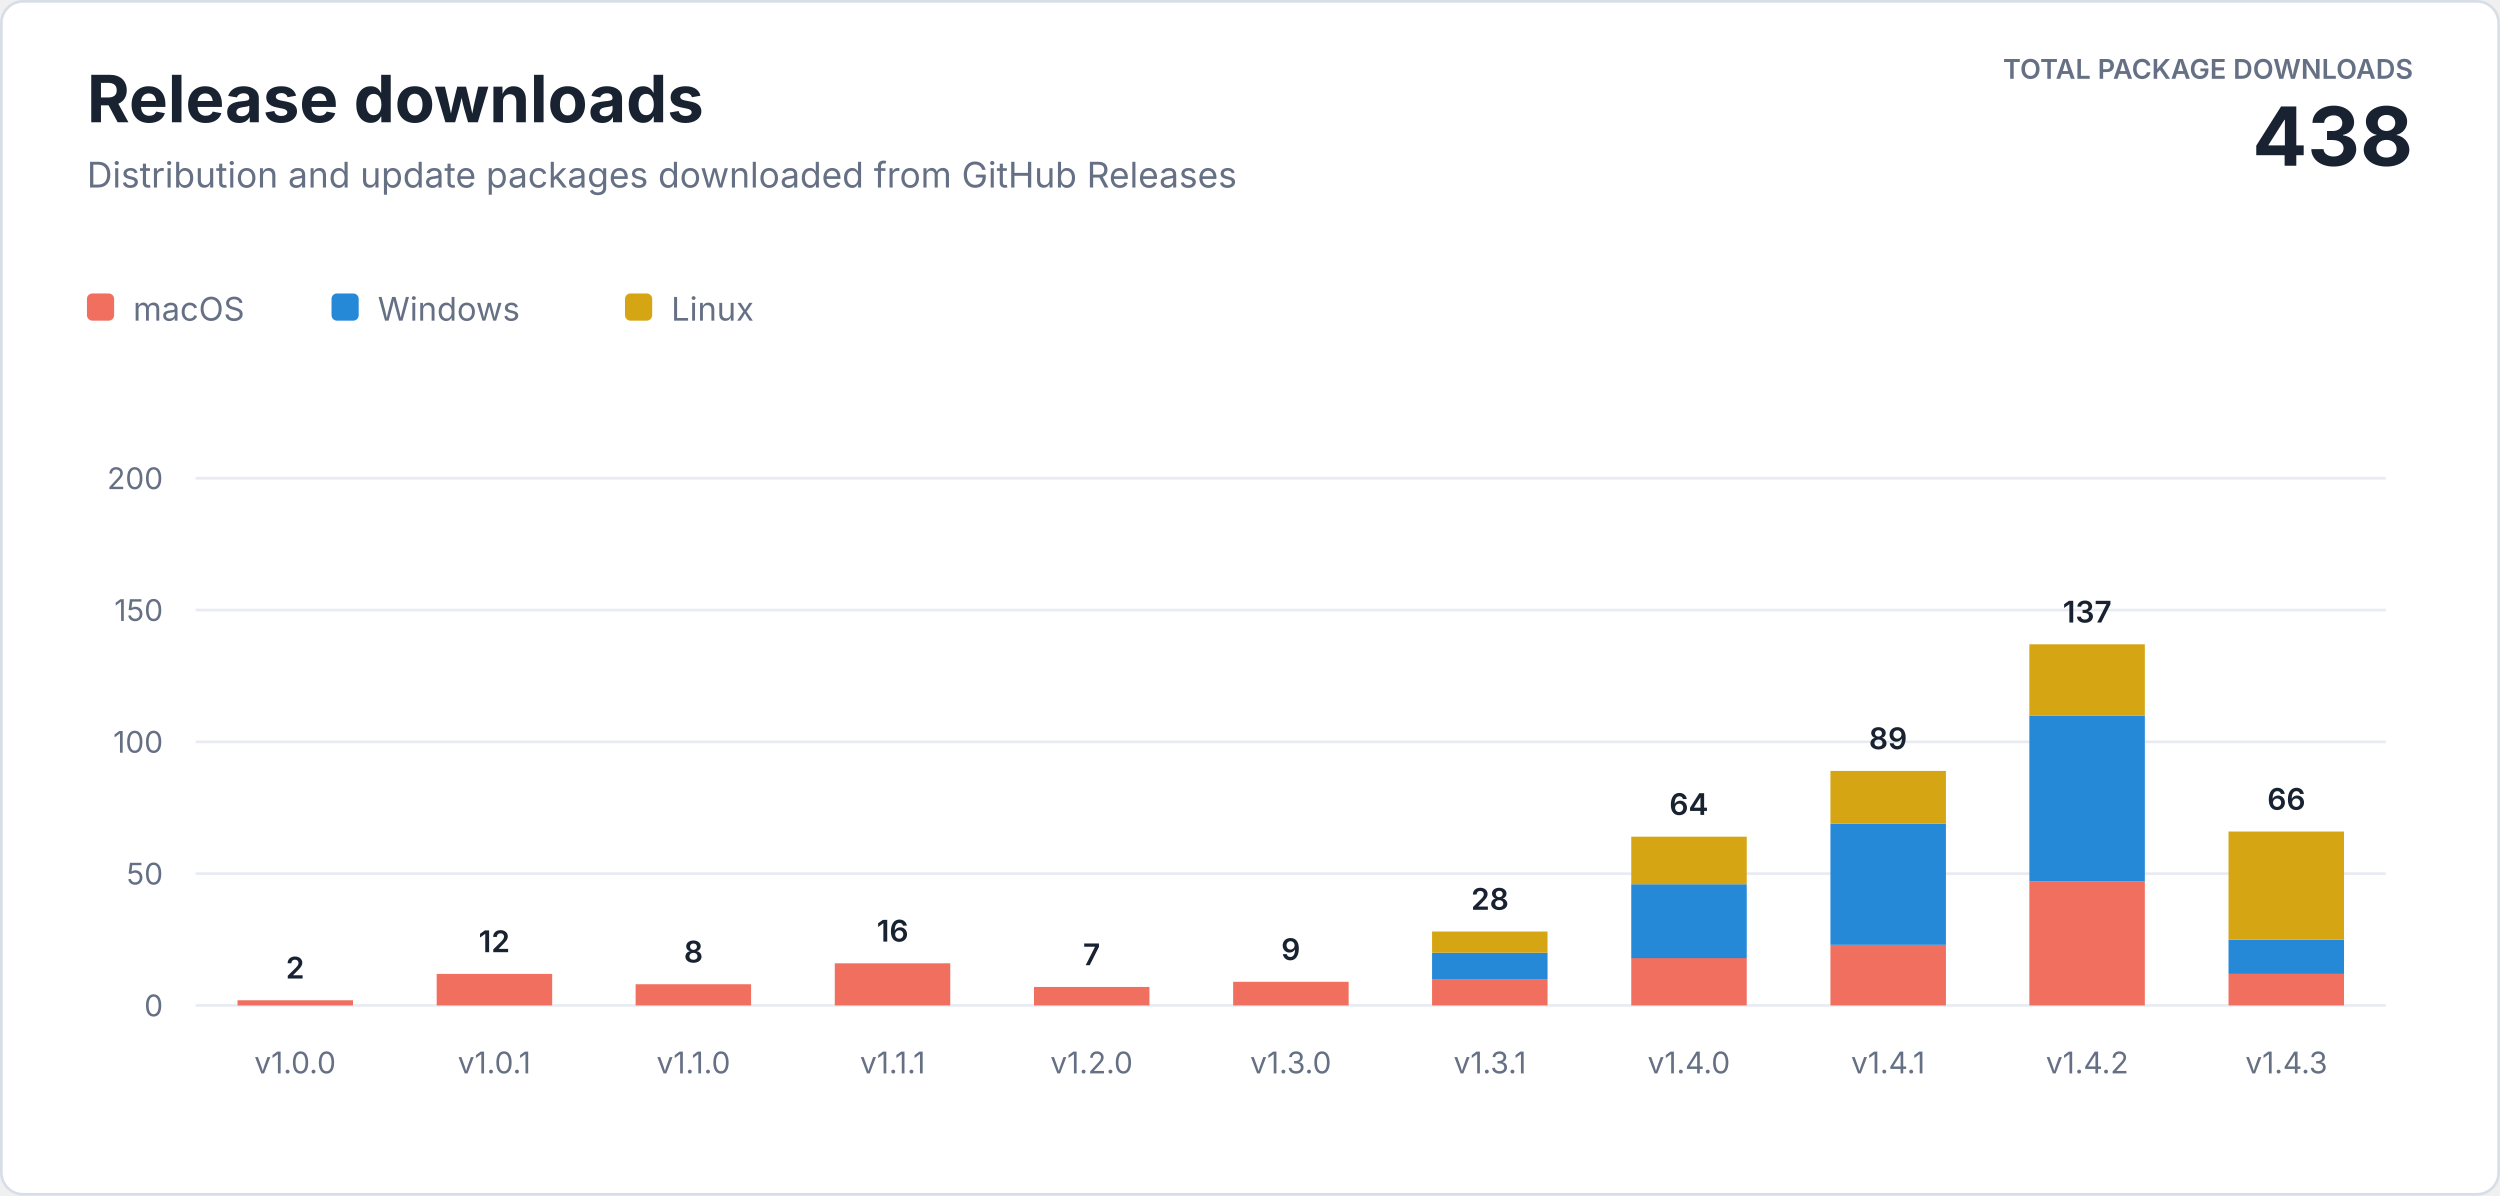
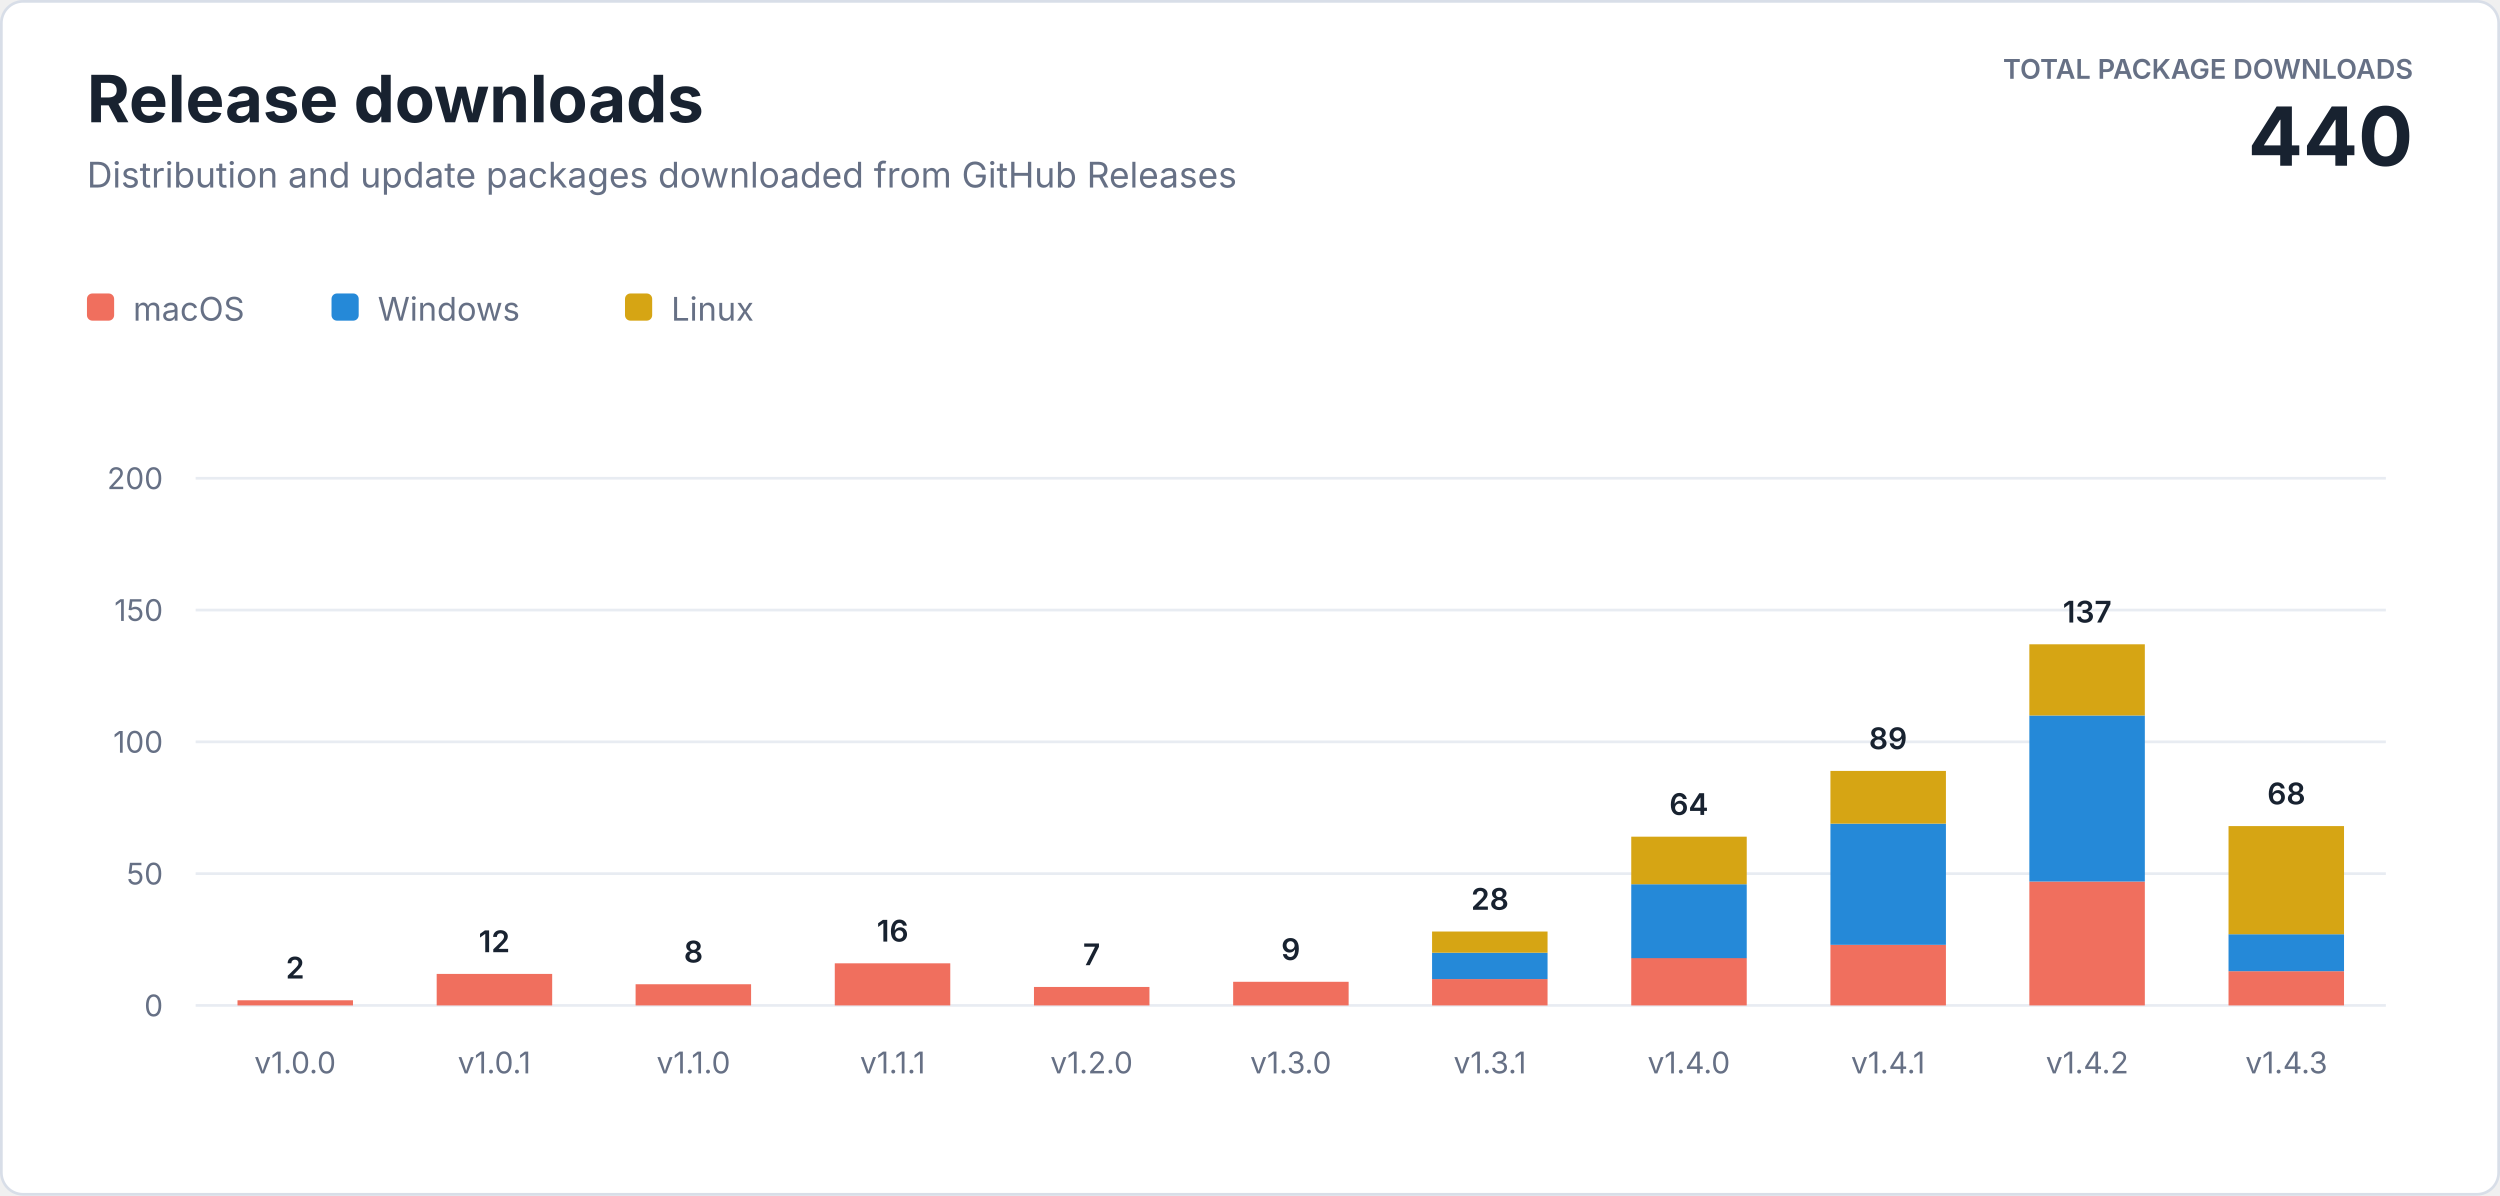
<svg xmlns="http://www.w3.org/2000/svg" width="920" height="440" viewBox="0 0 920 440" role="img" aria-labelledby="title description">
  <style>
    text { font-family: -apple-system, BlinkMacSystemFont, "Segoe UI", sans-serif; letter-spacing: 0; }
    .heading { fill: #182230; font-size: 24px; font-weight: 700; }
    .subtitle { fill: #667085; font-size: 13px; }
    .total-label { fill: #667085; font-size: 10px; font-weight: 600; }
    .total-value { fill: #182230; font-size: 30px; font-weight: 700; }
    .axis { fill: #667085; font-size: 11px; }
    .value { fill: #182230; font-size: 11px; font-weight: 600; }
    .legend { fill: #667085; font-size: 12px; }
  </style>
  <rect x="0.5" y="0.5" width="919" height="439" rx="8" fill="#ffffff" stroke="#d8dee8" />
  <text class="heading" x="32" y="45">Release downloads</text>
  <text class="subtitle" x="32" y="69">Distribution and update packages downloaded from GitHub Releases</text>
  <text class="total-label" x="888" y="29" text-anchor="end">TOTAL PACKAGE DOWNLOADS</text>
-   <text class="total-value" x="888" y="61" text-anchor="end">438</text>
+   <text class="total-value" x="888" y="61" text-anchor="end">440</text>
  <g transform="translate(32 108)">
    <rect width="10" height="10" rx="2" fill="#f06f5e" />
    <text class="legend" x="17" y="10">macOS</text>
    <rect x="90" width="10" height="10" rx="2" fill="#2589d8" />
    <text class="legend" x="107" y="10">Windows</text>
    <rect x="198" width="10" height="10" rx="2" fill="#d6a514" />
    <text class="legend" x="215" y="10">Linux</text>
  </g>
  <line x1="72" y1="370" x2="878" y2="370" stroke="#e8ecf2" />
  <text class="axis" x="60" y="374" text-anchor="end">0</text>
  <line x1="72" y1="321.5" x2="878" y2="321.5" stroke="#e8ecf2" />
  <text class="axis" x="60" y="325.5" text-anchor="end">50</text>
  <line x1="72" y1="273" x2="878" y2="273" stroke="#e8ecf2" />
  <text class="axis" x="60" y="277" text-anchor="end">100</text>
  <line x1="72" y1="224.5" x2="878" y2="224.5" stroke="#e8ecf2" />
  <text class="axis" x="60" y="228.5" text-anchor="end">150</text>
  <line x1="72" y1="176" x2="878" y2="176" stroke="#e8ecf2" />
  <text class="axis" x="60" y="180" text-anchor="end">200</text>
  <rect x="87.4" y="368.1" width="42.5" height="1.9" fill="#f06f5e" />
  <text class="value" x="108.6" y="360.1" text-anchor="middle">2</text>
  <text class="axis" x="108.6" y="395" text-anchor="middle">v1.0.0</text>
  <rect x="160.7" y="358.4" width="42.5" height="11.6" fill="#f06f5e" />
  <text class="value" x="181.9" y="350.4" text-anchor="middle">12</text>
  <text class="axis" x="181.9" y="395" text-anchor="middle">v1.0.1</text>
  <rect x="233.9" y="362.2" width="42.5" height="7.8" fill="#f06f5e" />
  <text class="value" x="255.2" y="354.2" text-anchor="middle">8</text>
  <text class="axis" x="255.2" y="395" text-anchor="middle">v1.1.0</text>
  <rect x="307.2" y="354.5" width="42.5" height="15.5" fill="#f06f5e" />
  <text class="value" x="328.5" y="346.5" text-anchor="middle">16</text>
  <text class="axis" x="328.5" y="395" text-anchor="middle">v1.1.1</text>
  <rect x="380.5" y="363.2" width="42.5" height="6.8" fill="#f06f5e" />
  <text class="value" x="401.7" y="355.2" text-anchor="middle">7</text>
  <text class="axis" x="401.7" y="395" text-anchor="middle">v1.2.0</text>
  <rect x="453.8" y="361.3" width="42.5" height="8.7" fill="#f06f5e" />
  <text class="value" x="475.0" y="353.3" text-anchor="middle">9</text>
  <text class="axis" x="475.0" y="395" text-anchor="middle">v1.3.0</text>
  <rect x="527.0" y="360.3" width="42.5" height="9.7" fill="#f06f5e" />
  <rect x="527.0" y="350.6" width="42.5" height="9.7" fill="#2589d8" />
  <rect x="527.0" y="342.8" width="42.5" height="7.8" fill="#d6a514" />
  <text class="value" x="548.3" y="334.8" text-anchor="middle">28</text>
  <text class="axis" x="548.3" y="395" text-anchor="middle">v1.3.1</text>
  <rect x="600.3" y="352.5" width="42.5" height="17.5" fill="#f06f5e" />
  <rect x="600.3" y="325.4" width="42.5" height="27.2" fill="#2589d8" />
  <rect x="600.3" y="307.9" width="42.5" height="17.5" fill="#d6a514" />
  <text class="value" x="621.5" y="299.9" text-anchor="middle">64</text>
  <text class="axis" x="621.5" y="395" text-anchor="middle">v1.4.0</text>
  <rect x="673.6" y="347.7" width="42.5" height="22.3" fill="#f06f5e" />
  <rect x="673.6" y="303.1" width="42.5" height="44.6" fill="#2589d8" />
  <rect x="673.6" y="283.7" width="42.5" height="19.4" fill="#d6a514" />
  <text class="value" x="694.8" y="275.7" text-anchor="middle">89</text>
  <text class="axis" x="694.8" y="395" text-anchor="middle">v1.4.1</text>
  <rect x="746.8" y="324.4" width="42.5" height="45.6" fill="#f06f5e" />
  <rect x="746.8" y="263.3" width="42.5" height="61.1" fill="#2589d8" />
  <rect x="746.8" y="237.1" width="42.5" height="26.2" fill="#d6a514" />
  <text class="value" x="768.1" y="229.1" text-anchor="middle">137</text>
  <text class="axis" x="768.1" y="395" text-anchor="middle">v1.4.2</text>
-   <rect x="820.1" y="358.4" width="42.5" height="11.6" fill="#f06f5e" />
-   <rect x="820.1" y="345.8" width="42.5" height="12.6" fill="#2589d8" />
-   <rect x="820.1" y="306.0" width="42.5" height="39.8" fill="#d6a514" />
-   <text class="value" x="841.4" y="298.0" text-anchor="middle">66</text>
+   <rect x="820.1" y="357.4" width="42.5" height="12.6" fill="#f06f5e" />
+   <rect x="820.1" y="343.8" width="42.5" height="13.6" fill="#2589d8" />
+   <rect x="820.1" y="304.0" width="42.5" height="39.8" fill="#d6a514" />
+   <text class="value" x="841.4" y="296.0" text-anchor="middle">68</text>
  <text class="axis" x="841.4" y="395" text-anchor="middle">v1.4.3</text>
</svg>
